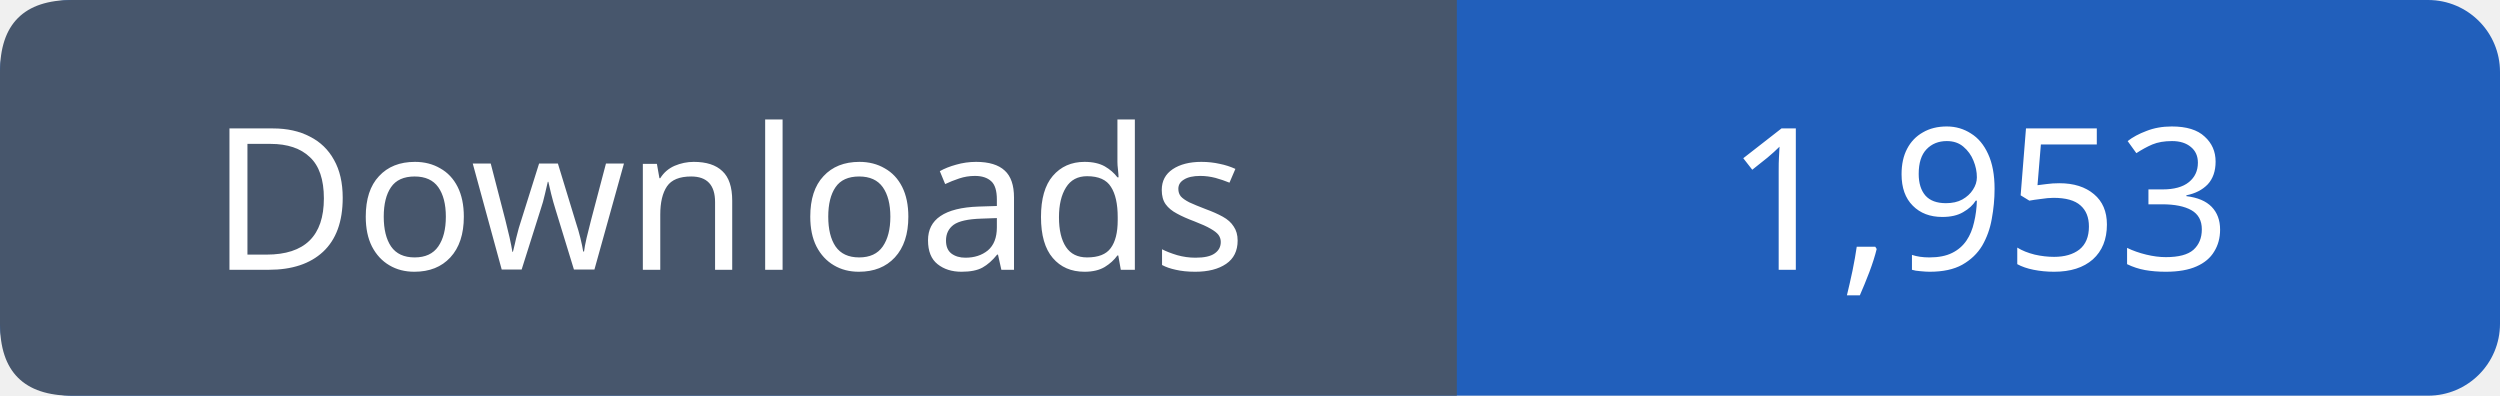
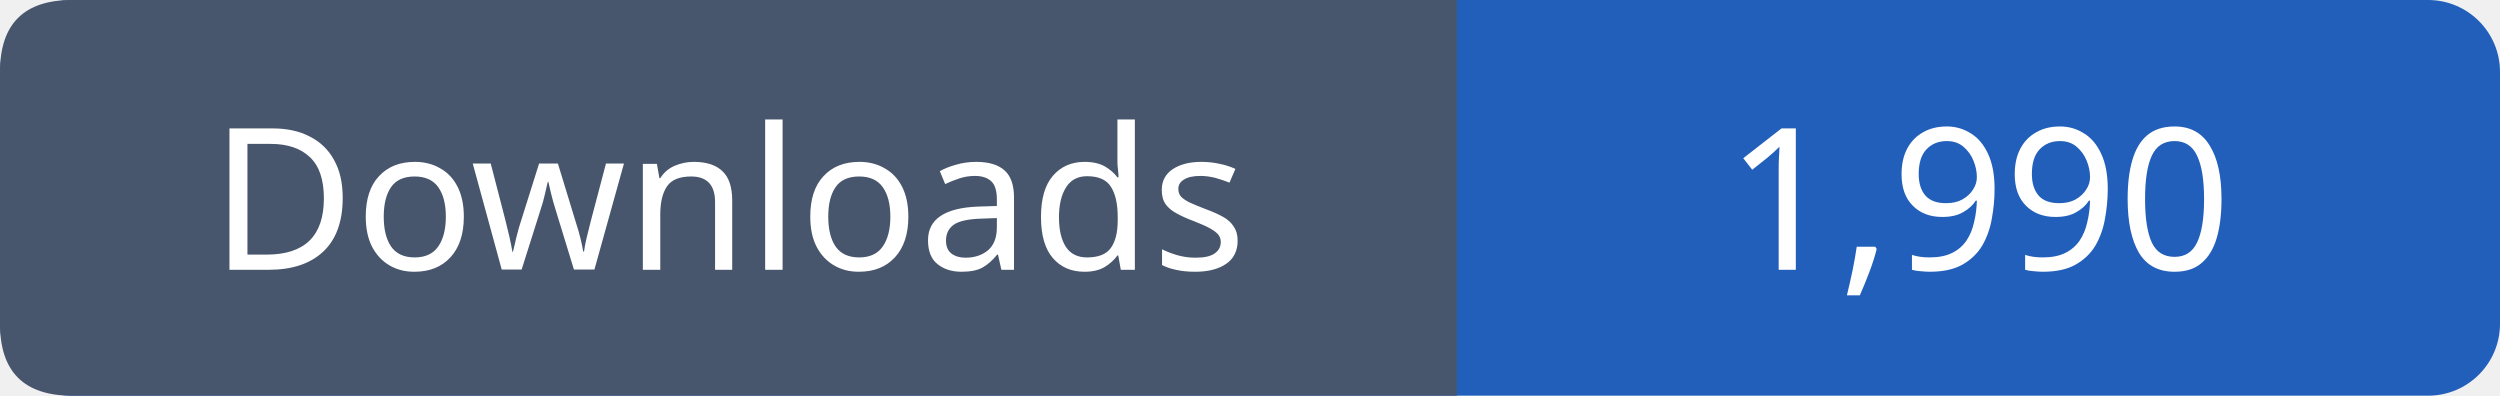
- <svg xmlns="http://www.w3.org/2000/svg" width="139" height="22" viewBox="0 0 139 22" role="img" aria-label="Downloads: 1,953">
+ <svg xmlns="http://www.w3.org/2000/svg" width="139" height="22" viewBox="0 0 139 22" role="img" aria-label="Downloads: 1,990">
  <rect width="139" height="22" rx="4" fill="#215fbb" />
  <path fill="#47566c" d="M4 0h77v22H4q-4 0-4-4V4q0-4 4-4" />
  <g font-family="Verdana,sans-serif" font-size="11" fill="white" text-anchor="middle">
    <text x="40.5" y="15">Downloads</text>
-     <text x="110.0" y="15">1,953</text>
+     <text x="110.0" y="15">1,990</text>
  </g>
</svg>
